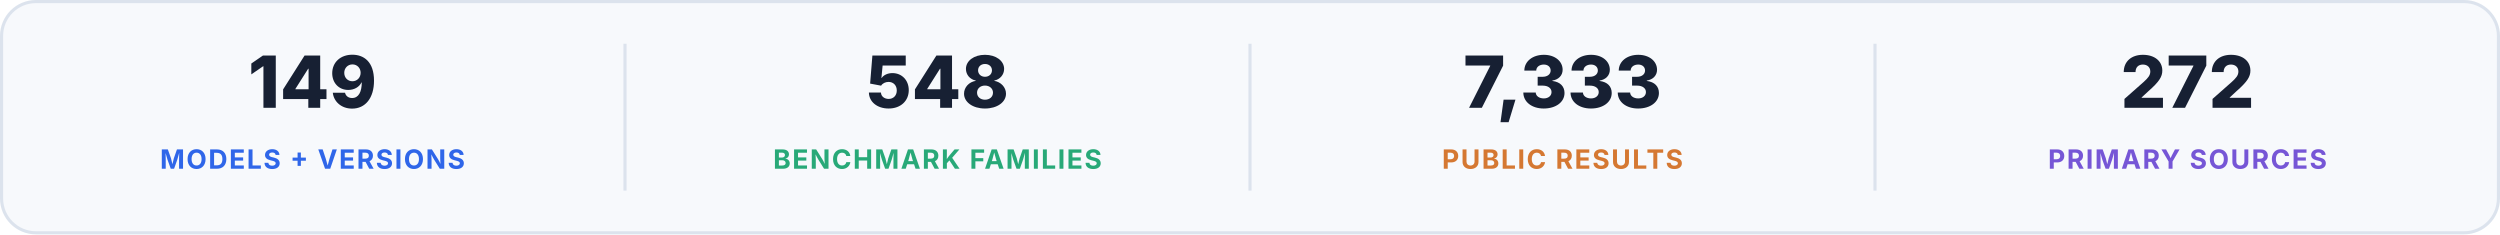
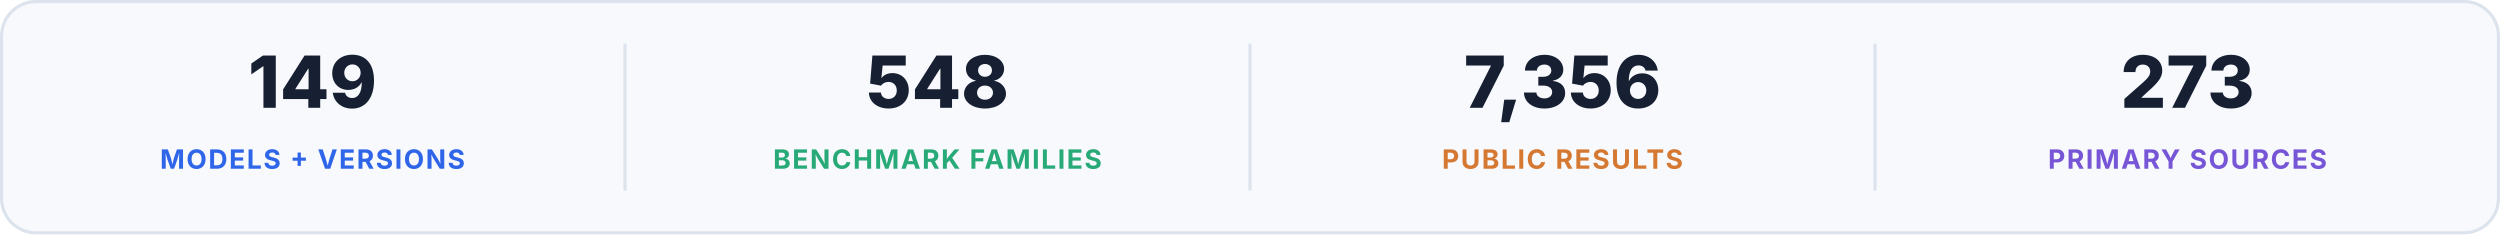
<svg xmlns="http://www.w3.org/2000/svg" width="1600" height="150" viewBox="0 0 1600 150" role="img" aria-labelledby="title desc">
  <rect x="1" y="1" width="1598" height="148" rx="22" fill="#f7f9fc" stroke="#dce3ed" stroke-width="2" />
  <text x="200" y="69" text-anchor="middle" fill="#172033" font-family="Inter, -apple-system, BlinkMacSystemFont, 'Segoe UI', sans-serif" font-size="46" font-weight="760">149</text>
  <text x="200" y="108" text-anchor="middle" fill="#2f66e9" font-family="Inter, -apple-system, BlinkMacSystemFont, 'Segoe UI', sans-serif" font-size="17" font-weight="700" letter-spacing="1">MODELS + VERSIONS</text>
  <path d="M400 28V122" stroke="#dce3ed" stroke-width="2" />
  <text x="600" y="69" text-anchor="middle" fill="#172033" font-family="Inter, -apple-system, BlinkMacSystemFont, 'Segoe UI', sans-serif" font-size="46" font-weight="760">548</text>
  <text x="600" y="108" text-anchor="middle" fill="#28a978" font-family="Inter, -apple-system, BlinkMacSystemFont, 'Segoe UI', sans-serif" font-size="17" font-weight="700" letter-spacing="1">BENCHMARK FAMILIES</text>
  <path d="M800 28V122" stroke="#dce3ed" stroke-width="2" />
-   <text x="1000" y="69" text-anchor="middle" fill="#172033" font-family="Inter, -apple-system, BlinkMacSystemFont, 'Segoe UI', sans-serif" font-size="46" font-weight="760">7,333</text>
+   <text x="1000" y="69" text-anchor="middle" fill="#172033" font-family="Inter, -apple-system, BlinkMacSystemFont, 'Segoe UI', sans-serif" font-size="46" font-weight="760">7,356</text>
  <text x="1000" y="108" text-anchor="middle" fill="#d57832" font-family="Inter, -apple-system, BlinkMacSystemFont, 'Segoe UI', sans-serif" font-size="17" font-weight="700" letter-spacing="1">PUBLIC RESULTS</text>
  <path d="M1200 28V122" stroke="#dce3ed" stroke-width="2" />
-   <text x="1400" y="69" text-anchor="middle" fill="#172033" font-family="Inter, -apple-system, BlinkMacSystemFont, 'Segoe UI', sans-serif" font-size="46" font-weight="760">272</text>
+   <text x="1400" y="69" text-anchor="middle" fill="#172033" font-family="Inter, -apple-system, BlinkMacSystemFont, 'Segoe UI', sans-serif" font-size="46" font-weight="760">273</text>
  <text x="1400" y="108" text-anchor="middle" fill="#7656d6" font-family="Inter, -apple-system, BlinkMacSystemFont, 'Segoe UI', sans-serif" font-size="17" font-weight="700" letter-spacing="1">PRIMARY SOURCES</text>
</svg>
